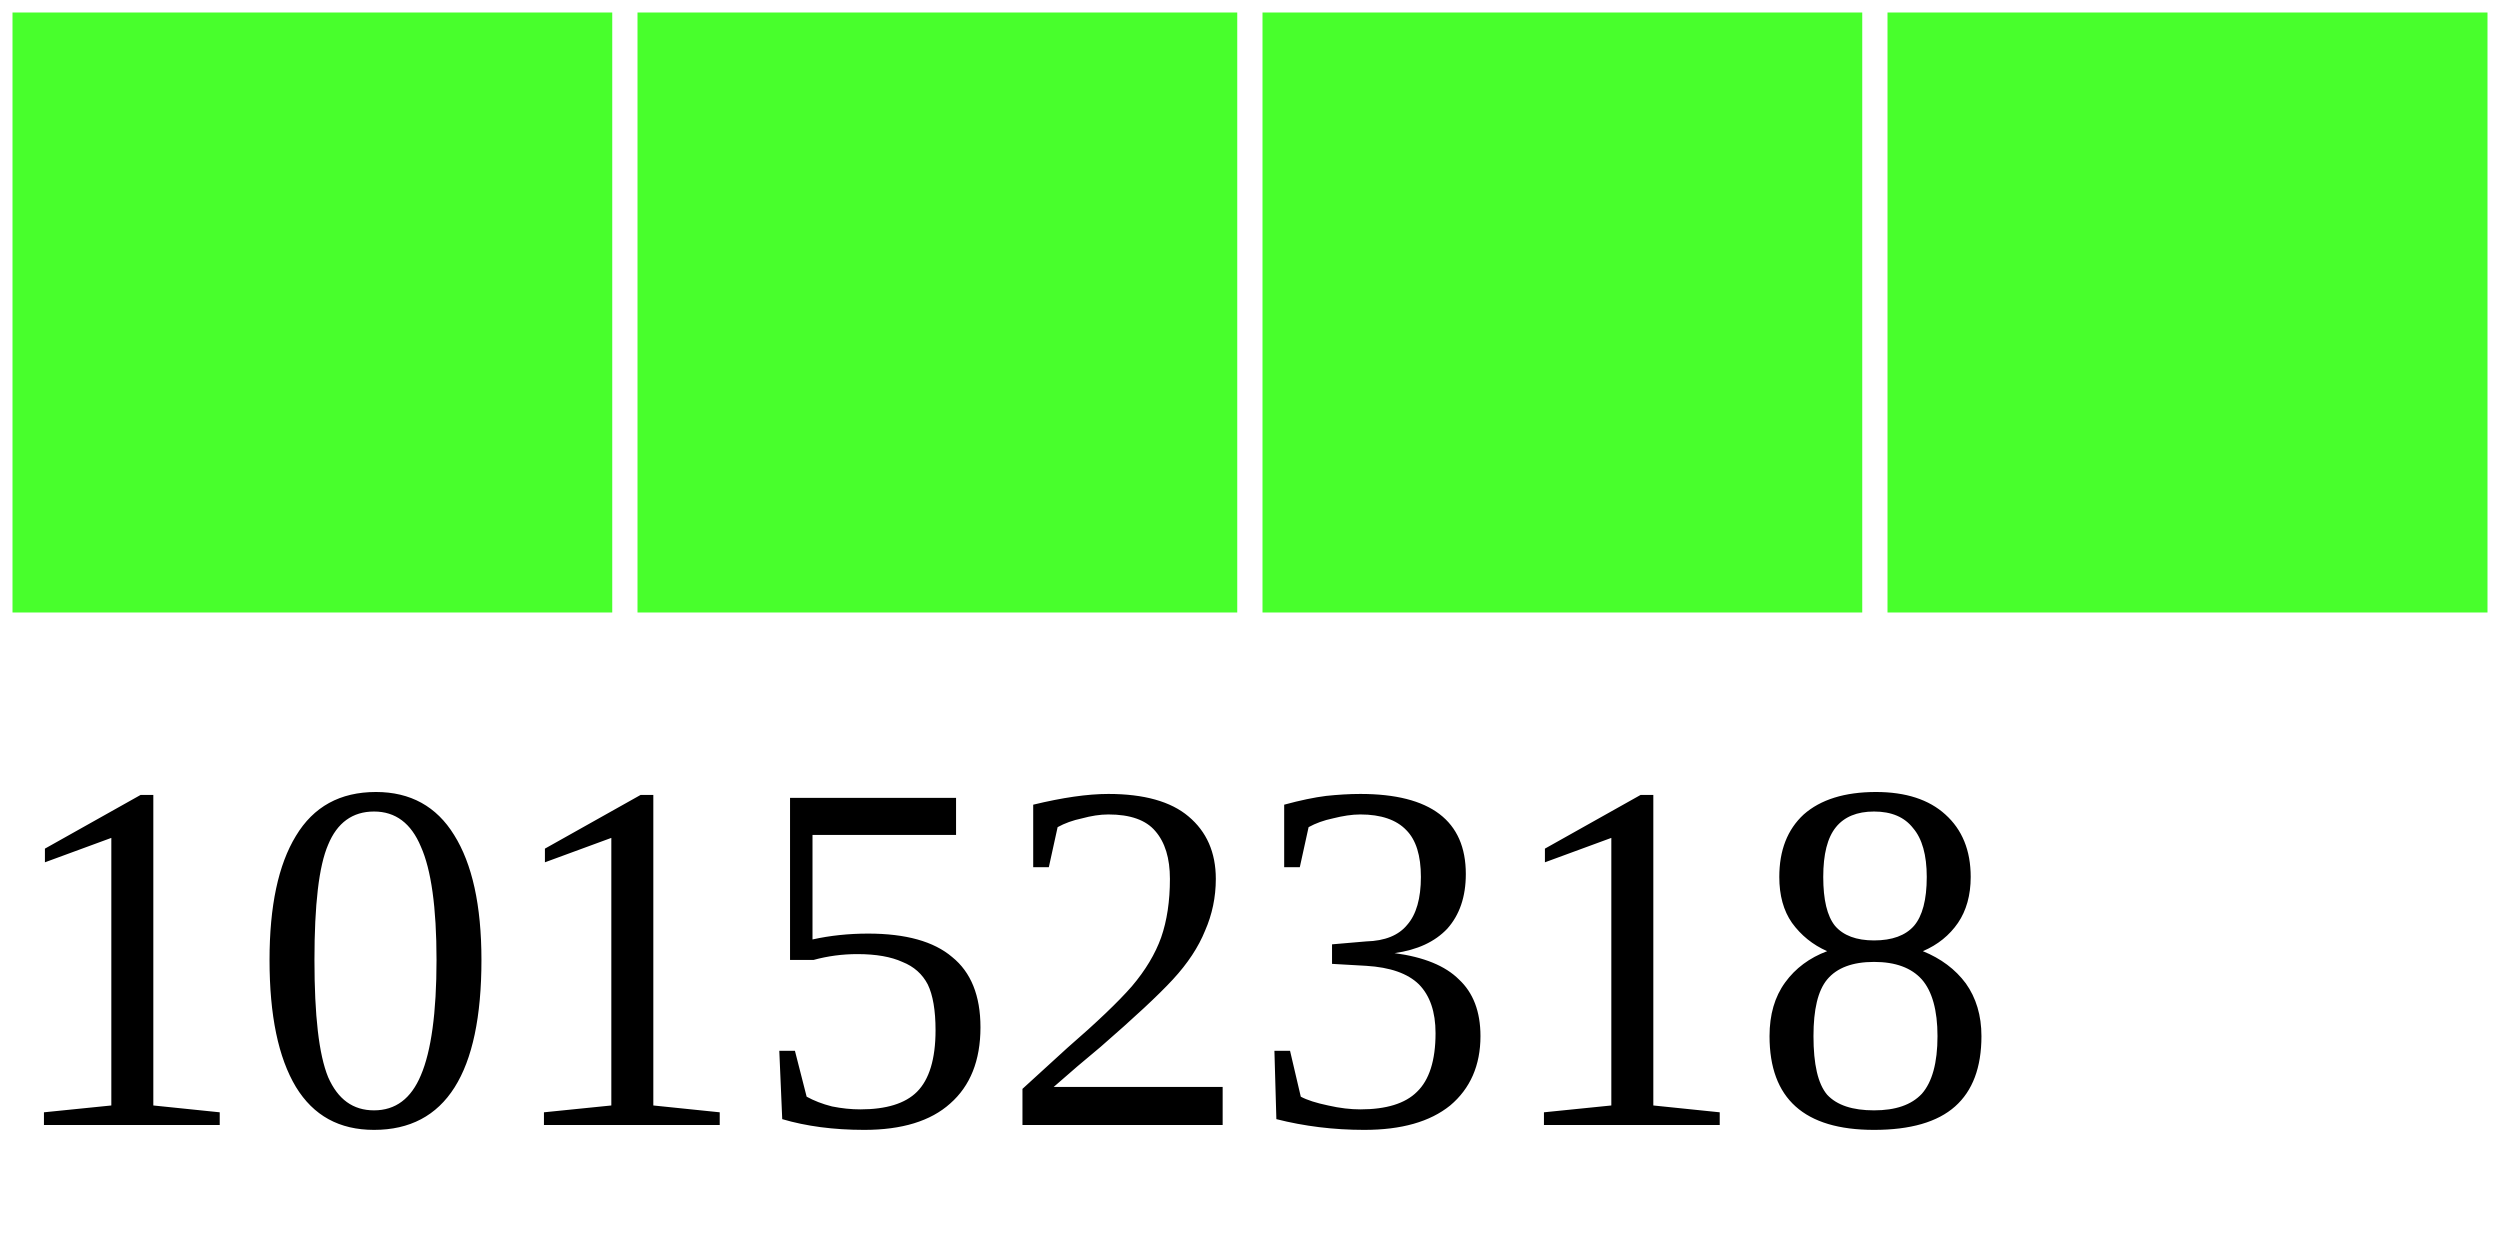
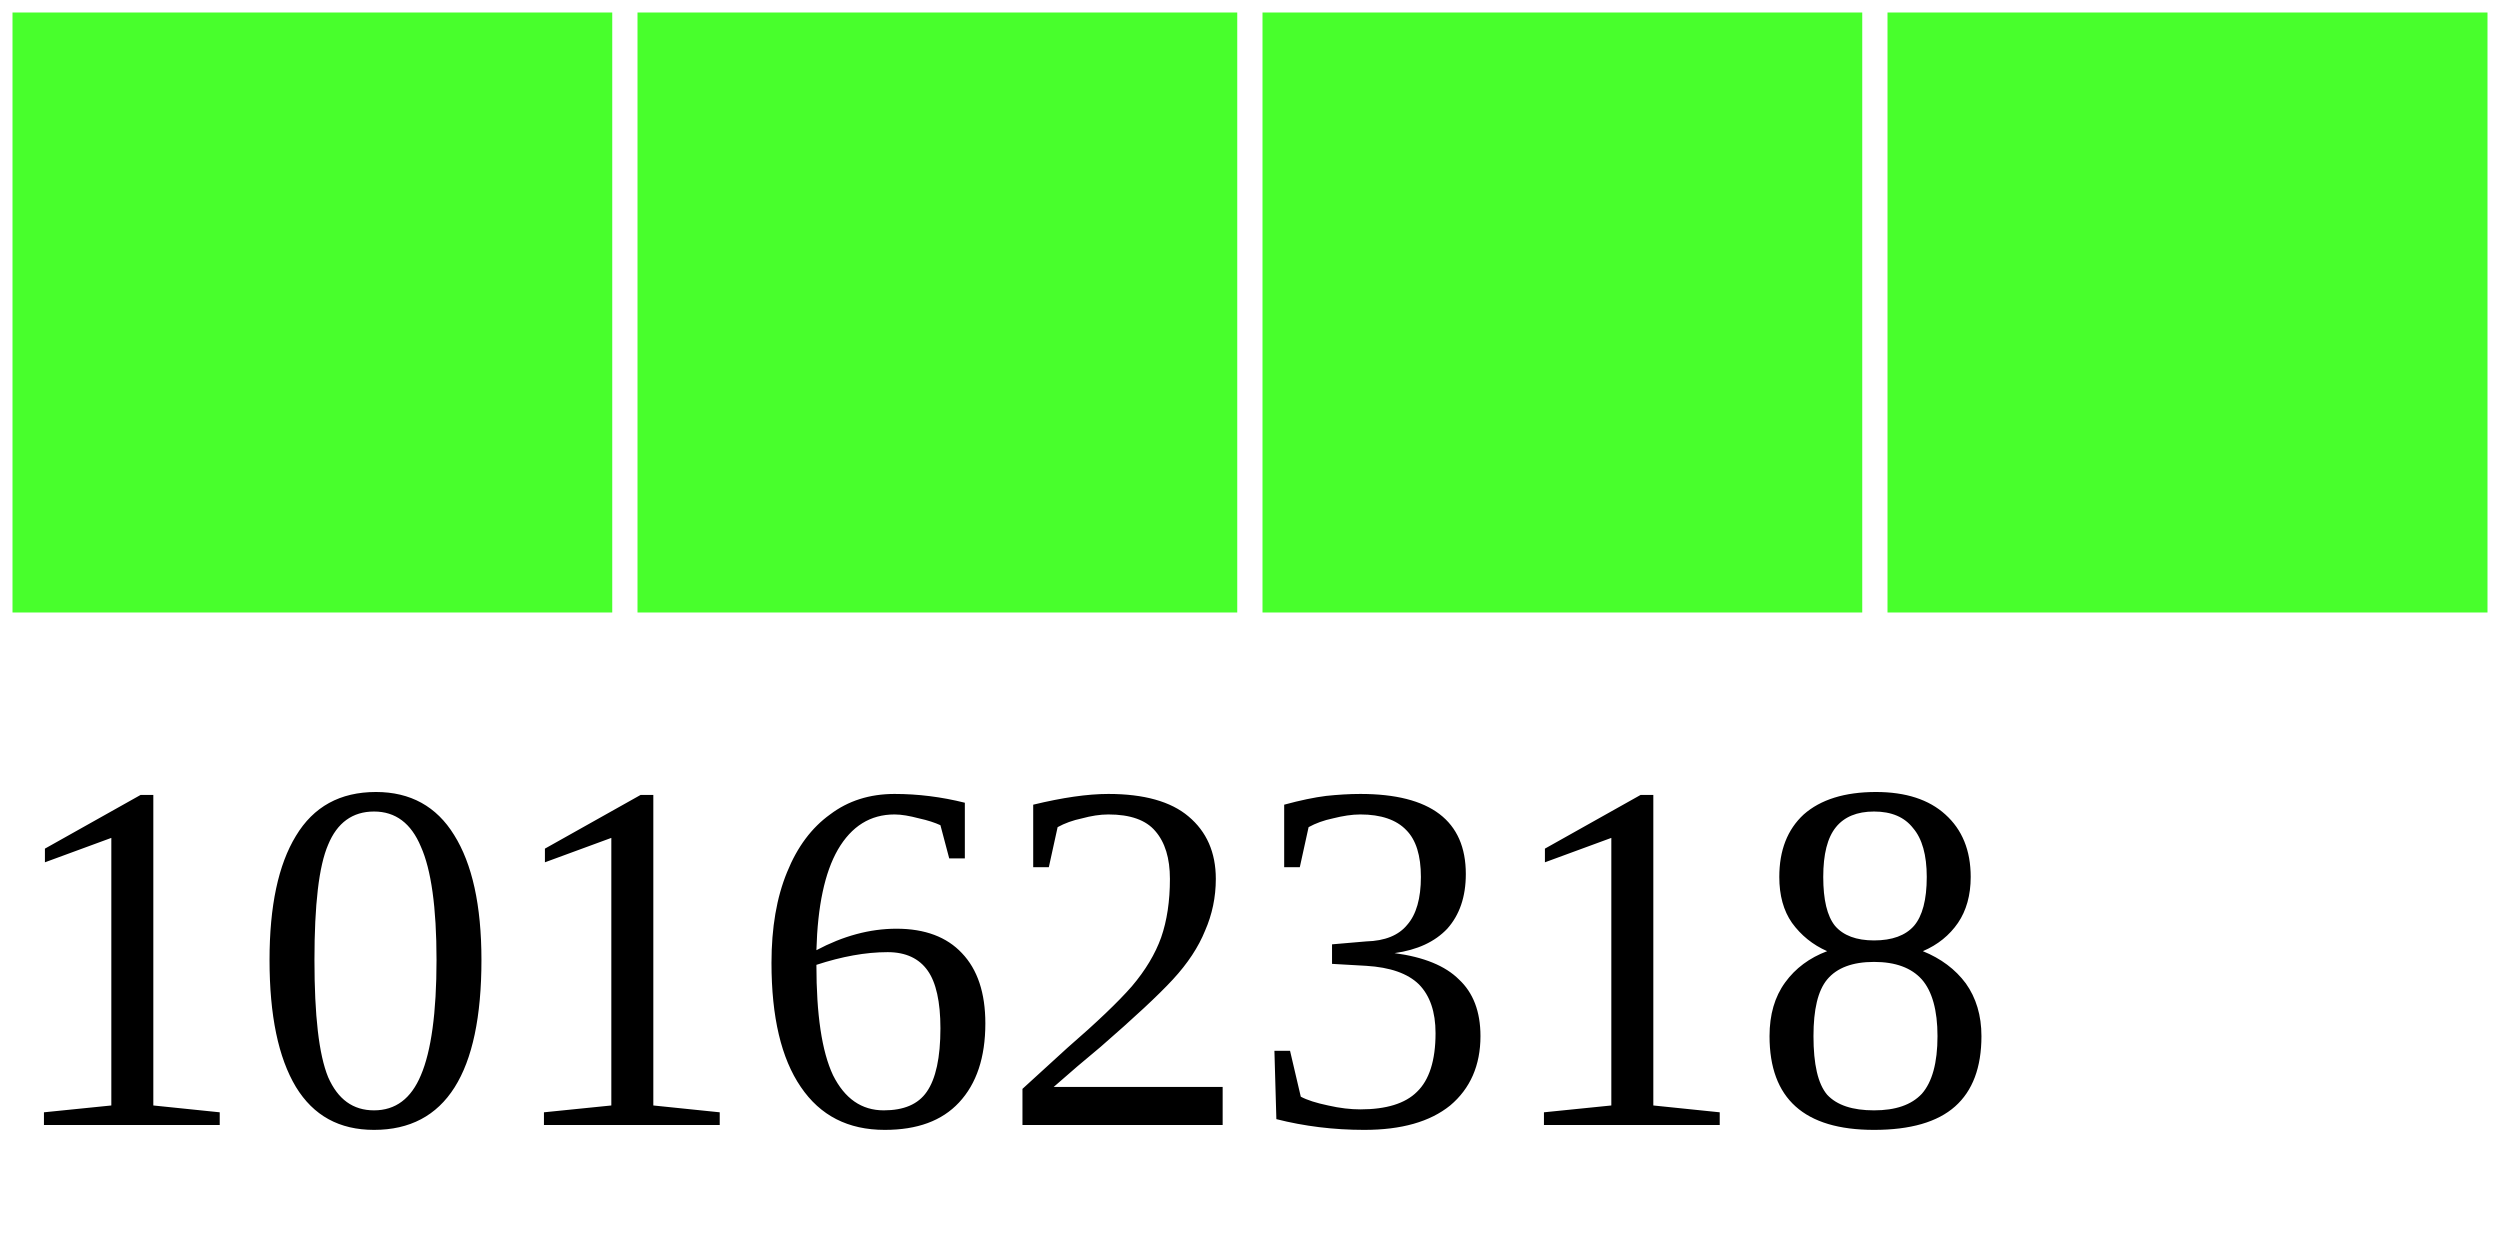
<svg xmlns="http://www.w3.org/2000/svg" width="40" height="20">
  <g>
    <rect width="10" height="10" style="fill:#48FF2C;stroke-width:0.4;stroke:rgb(255,255,255)" x="0" />
    <rect width="10" height="10" style="fill:#48FF2C;stroke-width:0.4;stroke:rgb(255,255,255)" x="10" />
    <rect width="10" height="10" style="fill:#48FF2C;stroke-width:0.4;stroke:rgb(255,255,255)" x="20" />
    <rect width="10" height="10" style="fill:#48FF2C;stroke-width:0.4;stroke:rgb(255,255,255)" x="30" />
-     <text x="0" y="18" fill="black" font-size="8">10152318</text>
+     <text x="0" y="18" fill="black" font-size="8">10162318</text>
  </g>
</svg>
